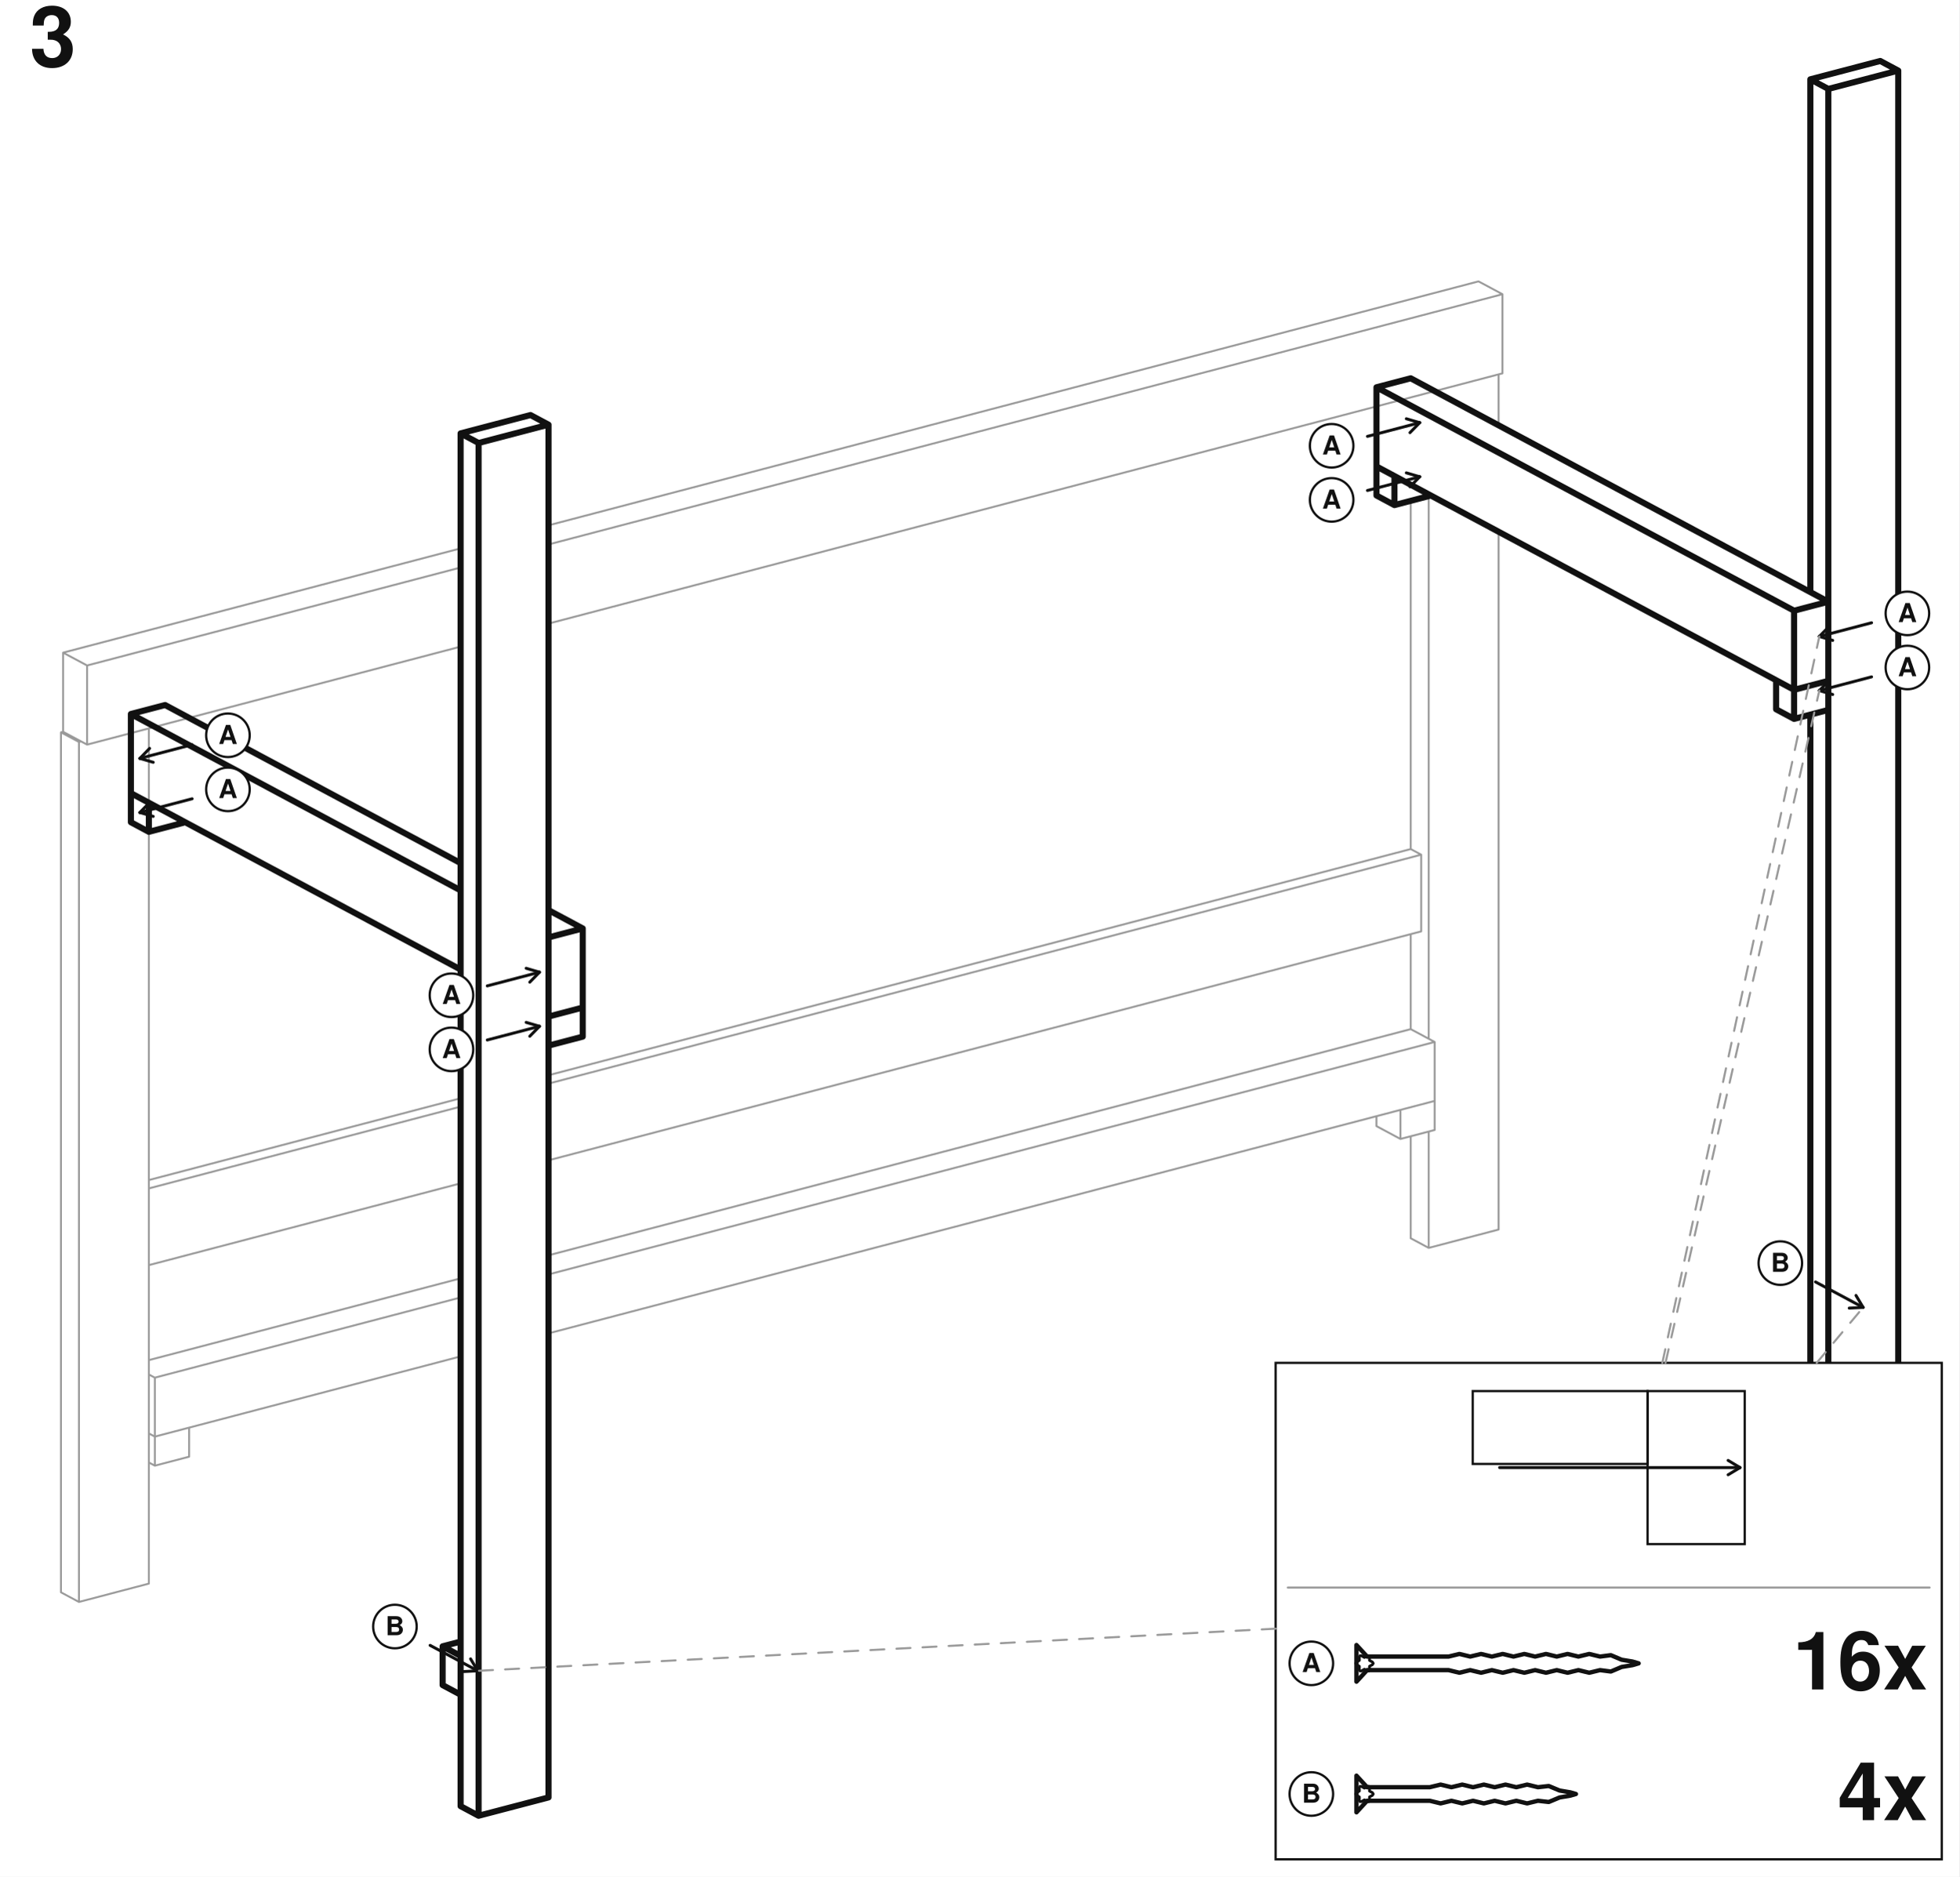
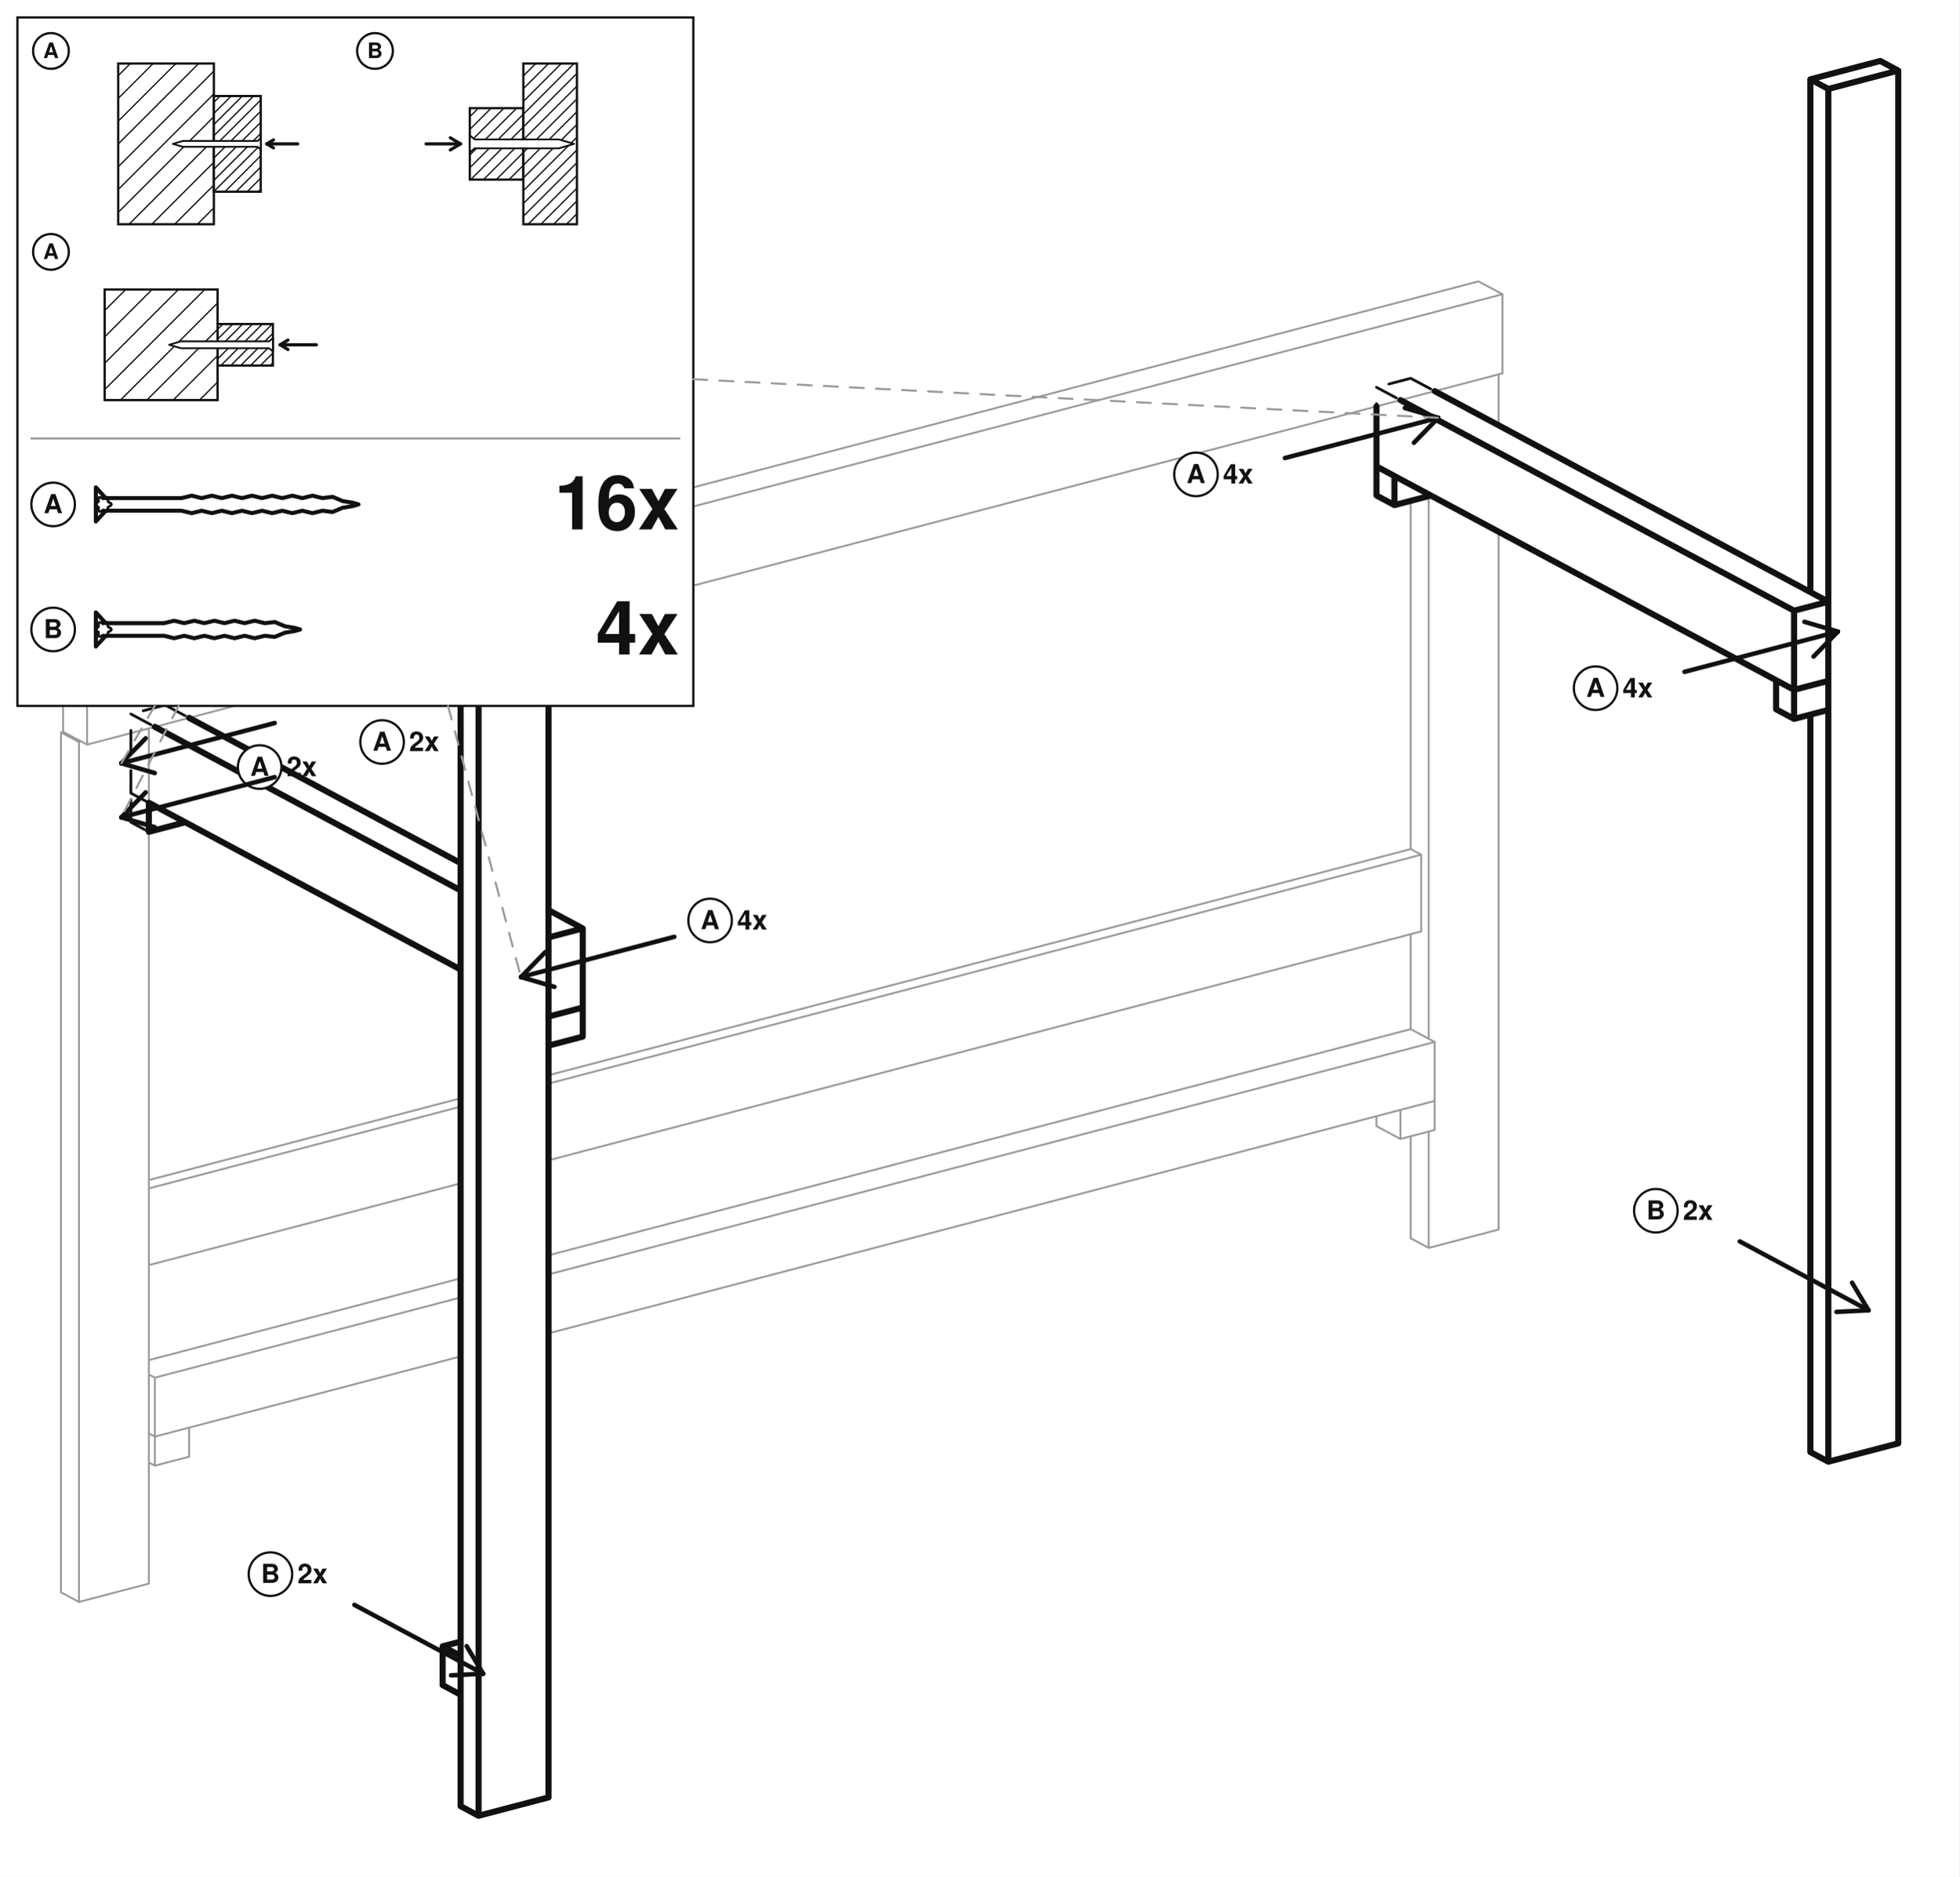
<svg xmlns="http://www.w3.org/2000/svg" viewBox="-1124.81 -954.68 2249.62 2154.84">
  <rect x="-1124.81" y="-954.68" width="2249.62" height="2154.84" fill="#ffffff" />
  <path d="M495.02,226.96 L522.56,241.69 M522.56,309.38 L522.56,241.69 M-953.89,623.48 L-947,627.16 M-947,694.85 L-947,627.16 M-953.89,691.16 L-947,694.85 M495.02,226.96 L-495.02,486.66 M-595.95,513.13 L-953.89,607.02 M522.56,309.38 L-495.02,576.29 M-595.95,602.76 L-947,694.85 M522.56,241.69 L-495.02,508.61 M-595.95,535.08 L-947,627.16 M522.56,342.76 L522.56,309.38 M455.71,338.34 L455.71,326.91 M483.24,353.07 L483.24,319.69 M455.71,338.34 L483.24,353.07 M522.56,342.76 L483.24,353.07 M522.56,309.38 L483.24,319.69 M-907.68,717.91 L-907.68,684.53 M-953.89,691.16 L-947,694.85 M-947,728.22 L-947,694.85 M-953.89,724.54 L-947,728.22 M-907.68,717.91 L-947,728.22 M-907.68,684.53 L-947,694.85 M595.95,457.09 L595.95,-344.14 M595.95,-466.35 L595.95,-524.87 M495.02,467.1 L495.02,349.98 M495.02,226.96 L495.02,117.89 M495.02,20.2 L495.02,-379.64 M515.67,478.15 L515.67,344.56 M515.67,238.01 L515.67,-387.09 M495.02,467.1 L515.67,478.15 M595.95,457.09 L515.67,478.15 M-953.89,863.62 L-953.89,-118.34 M-1054.81,873.63 L-1054.81,-113.82 M-1054.81,-113.82 L-1034.16,-102.77 M-1034.16,884.68 L-1034.16,-102.77 M-1054.81,873.63 L-1034.16,884.68 M-1052.35,-114.47 L-1054.81,-113.82 M-953.89,863.62 L-1034.16,884.68 M-1031.71,-103.42 L-1034.16,-102.77 M495.02,20.2 L507.07,26.65 M507.07,114.73 L507.07,26.65 M495.02,20.2 L-495.02,279.89 M-595.95,306.37 L-953.89,400.25 M507.07,114.73 L-495.02,377.58 M-595.95,404.05 L-953.89,497.94 M507.07,26.65 L-495.02,289.5 M-595.95,315.97 L-953.89,409.86 M572.84,-631.62 L600.38,-616.89 M600.38,-526.03 L600.38,-616.89 M-1052.35,-114.47 L-1052.35,-205.33 M-1052.35,-205.33 L-1024.82,-190.6 M-1024.82,-99.74 L-1024.82,-190.6 M-1052.35,-114.47 L-1024.82,-99.74 M572.84,-631.62 L-495.02,-351.52 M-595.95,-325.05 L-1052.35,-205.33 M600.38,-526.03 L-495.02,-238.7 M-595.95,-212.23 L-1024.82,-99.74 M600.38,-616.89 L-495.02,-329.57 M-595.95,-303.09 L-1024.82,-190.6" fill="none" stroke="#9a9a9a" stroke-width="2.2" stroke-linecap="round" stroke-linejoin="round" />
-   <path d="M-616.6,980.12 L-616.6,935.61 M-616.6,935.61 L-595.95,946.66 M-595.95,991.17 L-595.95,946.66 M-616.6,980.12 L-595.95,991.17 M-595.95,930.2 L-616.6,935.61 M1034.16,-884.68 L1054.81,-873.63 M1054.81,702.58 L1054.81,-873.63 M953.89,712.59 L953.89,-134.15 M953.89,-274.86 L953.89,-863.62 M953.89,-863.62 L974.53,-852.57 M974.53,723.64 L974.53,-852.57 M953.89,712.59 L974.53,723.64 M1034.16,-884.68 L953.89,-863.62 M1054.81,702.58 L974.53,723.64 M1054.81,-873.63 L974.53,-852.57 M-515.67,-478.15 L-495.02,-467.1 M-495.02,1109.11 L-495.02,-467.1 M-595.95,1119.12 L-595.95,-457.09 M-595.95,-457.09 L-575.3,-446.05 M-575.3,1130.16 L-575.3,-446.05 M-595.95,1119.12 L-575.3,1130.16 M-515.67,-478.15 L-595.95,-457.09 M-495.02,1109.11 L-575.3,1130.16 M-495.02,-467.1 L-575.3,-446.05 M515.67,-385.06 L515.67,-387.09 M455.71,-385.79 L455.71,-419.17 M455.71,-419.17 L476.35,-408.12 M476.35,-374.74 L476.35,-408.12 M455.71,-385.79 L476.35,-374.74 M515.67,-385.06 L476.35,-374.74 M974.53,-139.57 L974.53,-172.95 M914.57,-140.3 L914.57,-173.68 M914.57,-173.68 L935.22,-162.63 M935.22,-129.26 L935.22,-162.63 M914.57,-140.3 L935.22,-129.26 M974.53,-139.57 L935.22,-129.26 M974.53,-172.95 L935.22,-162.63 M-914.57,-9.9 L-914.57,-11.93 M-974.53,-10.63 L-974.53,-44.01 M-974.53,-44.01 L-953.89,-32.97 M-953.89,0.41 L-953.89,-32.97 M-974.53,-10.63 L-953.89,0.41 M-914.57,-9.9 L-953.89,0.41 M-455.71,235.59 L-455.71,202.21 M-495.02,245.9 L-495.02,212.52 M-455.71,235.59 L-495.02,245.9 M-455.71,202.21 L-495.02,212.52 M495.02,-520.35 L974.53,-263.81 M974.53,-172.95 L974.53,-263.81 M455.71,-419.17 L455.71,-510.03 M455.71,-510.03 L935.22,-253.5 M935.22,-162.63 L935.22,-253.5 M455.71,-419.17 L935.22,-162.63 M495.02,-520.35 L455.71,-510.03 M974.53,-172.95 L935.22,-162.63 M974.53,-263.81 L935.22,-253.5 M-935.22,-145.19 L-595.95,36.31 M-495.02,90.31 L-455.71,111.34 M-455.71,202.21 L-455.71,111.34 M-974.53,-44.01 L-974.53,-134.88 M-974.53,-134.88 L-595.95,67.66 M-495.02,212.52 L-495.02,121.66 M-974.53,-44.01 L-595.95,158.53 M-935.22,-145.19 L-974.53,-134.88 M-455.71,202.21 L-495.02,212.52 M-455.71,111.34 L-495.02,121.66" fill="none" stroke="#111111" stroke-width="7" stroke-linecap="round" stroke-linejoin="round" />
-   <text x="-1090.81" y="-878.68" font-family="Helvetica, Arial, sans-serif" font-size="96" font-weight="bold" text-anchor="start" fill="#111111">3</text>
-   <rect x="339.94" y="610.16" width="764.87" height="570" rx="0" fill="#ffffff" stroke="#111111" stroke-width="2.6" />
-   <rect x="566.22" y="642.56" width="200.78" height="83.66" rx="0" fill="none" stroke="#111111" stroke-width="2.6" />
-   <rect x="766.99" y="642.56" width="111.54" height="175.68" rx="0" fill="none" stroke="#111111" stroke-width="2.6" />
-   <path d="M597.09,730.4 L873.18,730.4" fill="none" stroke="#111111" stroke-width="3.4" stroke-linecap="round" />
-   <path d="M873.18,730.4 L859.47,722.16" fill="none" stroke="#111111" stroke-width="3.4" stroke-linecap="round" />
-   <path d="M873.18,730.4 L859.47,738.65" fill="none" stroke="#111111" stroke-width="3.4" stroke-linecap="round" />
-   <path d="M353.94,868.16 L1090.81,868.16" fill="none" stroke="#9a9a9a" stroke-width="2.4" stroke-linecap="round" />
-   <circle cx="380.94" cy="955.16" r="25" fill="#ffffff" stroke="#111111" stroke-width="2.6" />
-   <text x="380.94" y="965.16" font-family="Helvetica, Arial, sans-serif" font-size="30" font-weight="bold" text-anchor="middle" fill="#111111">A</text>
-   <svg x="421.94" y="901.16" width="345.6" height="108" viewBox="0 0 384 120" preserveAspectRatio="xMidYMid meet">
+   <path d="M-616.6,980.12 L-616.6,935.61 M-616.6,935.61 L-595.95,946.66 M-595.95,991.17 L-595.95,946.66 M-616.6,980.12 L-595.95,991.17 M-595.95,930.2 L-616.6,935.61 M1034.16,-884.68 L1054.81,-873.63 M1054.81,702.58 L1054.81,-873.63 M953.89,712.59 L953.89,-134.15 M953.89,-274.86 L953.89,-863.62 M953.89,-863.62 L974.53,-852.57 M974.53,723.64 L974.53,-852.57 M953.89,712.59 L974.53,723.64 M1034.16,-884.68 L953.89,-863.62 M1054.81,702.58 L974.53,723.64 M1054.81,-873.63 L974.53,-852.57 M-515.67,-478.15 L-495.02,-467.1 M-495.02,1109.11 L-495.02,-467.1 M-595.95,1119.12 L-595.95,-457.09 M-595.95,-457.09 L-575.3,-446.05 M-575.3,1130.16 L-575.3,-446.05 M-595.95,1119.12 L-575.3,1130.16 M-515.67,-478.15 L-595.95,-457.09 M-495.02,1109.11 L-575.3,1130.16 M-495.02,-467.1 L-575.3,-446.05 M515.67,-385.06 L515.67,-387.09 M455.71,-385.79 L455.71,-419.17 M455.71,-419.17 L476.35,-408.12 M476.35,-374.74 L476.35,-408.12 M455.71,-385.79 L476.35,-374.74 M515.67,-385.06 L476.35,-374.74 M974.53,-139.57 L974.53,-172.95 M914.57,-140.3 L914.57,-173.68 M914.57,-173.68 L935.22,-162.63 M935.22,-129.26 L935.22,-162.63 M914.57,-140.3 L935.22,-129.26 M974.53,-139.57 L935.22,-129.26 M974.53,-172.95 L935.22,-162.63 M-914.57,-9.9 L-914.57,-11.93 M-974.53,-10.63 L-974.53,-44.01 M-974.53,-44.01 L-953.89,-32.97 M-953.89,0.41 L-953.89,-32.97 M-974.53,-10.63 L-953.89,0.41 M-914.57,-9.9 L-953.89,0.41 M-455.71,235.59 L-455.71,202.21 M-495.02,245.9 L-495.02,212.52 M-455.71,235.59 L-495.02,245.9 M-455.71,202.21 L-495.02,212.52 M495.02,-520.35 L974.53,-263.81 M974.53,-172.95 L974.53,-263.81 M455.71,-419.17 L455.71,-510.03 M455.71,-510.03 L935.22,-253.5 M935.22,-162.63 L935.22,-253.5 M455.71,-419.17 L935.22,-162.63 M495.02,-520.35 L455.71,-510.03 M974.53,-172.95 L935.22,-162.63 M974.53,-263.81 L935.22,-253.5 M-935.22,-145.19 L-595.95,36.31 M-495.02,90.31 L-455.71,111.34 M-455.71,202.21 L-455.71,111.34 M-974.53,-44.01 L-974.53,-134.88 M-974.53,-134.88 L-595.95,67.66 M-495.02,212.52 L-495.02,121.66 M-974.53,-44.01 L-595.95,158.53 M-935.22,-145.19 L-974.53,-134.88 M-455.71,202.21 L-495.02,212.52 M-455.71,111.34 L-495.02,121.66" fill="none" stroke="#111111" stroke-width="3.15" stroke-linecap="round" stroke-linejoin="round" stroke-dasharray="26 20" />
+   <path d="M-616.6,980.12 L-616.6,935.61 M-616.6,935.61 L-595.95,946.66 M-595.95,991.17 L-595.95,946.66 M-616.6,980.12 L-595.95,991.17 M-595.95,930.2 L-616.6,935.61 M1034.16,-884.68 L1054.81,-873.63 M1054.81,702.58 L1054.81,-873.63 M953.89,712.59 L953.89,-134.15 M953.89,-274.86 L953.89,-863.62 M953.89,-863.62 L974.53,-852.57 M974.53,723.64 L974.53,-852.57 M953.89,712.59 L974.53,723.64 M1034.16,-884.68 L953.89,-863.62 M1054.81,702.58 L974.53,723.64 M1054.81,-873.63 L974.53,-852.57 M-515.67,-478.15 L-495.02,-467.1 M-495.02,1109.11 L-495.02,-467.1 M-595.95,1119.12 L-595.95,-457.09 M-595.95,-457.09 L-575.3,-446.05 M-575.3,1130.16 L-575.3,-446.05 M-595.95,1119.12 L-575.3,1130.16 M-515.67,-478.15 L-595.95,-457.09 M-495.02,1109.11 L-575.3,1130.16 M-495.02,-467.1 L-575.3,-446.05 M515.67,-385.06 L515.67,-387.09 M455.71,-385.79 L455.71,-419.17 M455.71,-419.17 L476.35,-408.12 M476.35,-374.74 L476.35,-408.12 M455.71,-385.79 L476.35,-374.74 M515.67,-385.06 L476.35,-374.74 M974.53,-139.57 L974.53,-172.95 M914.57,-140.3 L914.57,-173.68 M914.57,-173.68 L935.22,-162.63 M935.22,-129.26 L935.22,-162.63 M914.57,-140.3 L935.22,-129.26 M974.53,-139.57 L935.22,-129.26 M974.53,-172.95 L935.22,-162.63 M-914.57,-9.9 L-914.57,-11.93 M-953.89,0.41 L-953.89,-32.97 M-914.57,-9.9 L-953.89,0.41 M-455.71,235.59 L-455.71,202.21 M-495.02,245.9 L-495.02,212.52 M-455.71,235.59 L-495.02,245.9 M-455.71,202.21 L-495.02,212.52 M522.56,-505.62 L974.53,-263.81 M974.53,-172.95 L974.53,-263.81 M455.71,-419.17 L455.71,-488.08 M483.24,-495.3 L935.22,-253.5 M935.22,-162.63 L935.22,-253.5 M455.71,-419.17 L935.22,-162.63 M974.53,-172.95 L935.22,-162.63 M974.53,-263.81 L935.22,-253.5 M-907.68,-130.46 L-595.95,36.31 M-495.02,90.31 L-455.71,111.34 M-455.71,202.21 L-455.71,111.34 M-947,-120.15 L-595.95,67.66 M-495.02,212.52 L-495.02,121.66 M-953.89,-32.97 L-595.95,158.53 M-455.71,202.21 L-495.02,212.52 M-455.71,111.34 L-495.02,121.66" fill="none" stroke="#111111" stroke-width="7" stroke-linecap="round" stroke-linejoin="round" />
+   <rect x="-1104.81" y="-934.68" width="776.12" height="790.52" rx="0" fill="#ffffff" stroke="#111111" stroke-width="2.6" />
+   <rect x="-989.09" y="-881.77" width="109.85" height="184.54" rx="0" fill="#ffffff" stroke="#111111" stroke-width="2.6" />
+   <path d="M-989.09,-867.84 L-975.16,-881.77 M-989.09,-841.68 L-949,-881.77 M-989.09,-815.53 L-922.85,-881.77 M-989.09,-789.37 L-896.69,-881.77 M-989.09,-763.22 L-879.24,-873.07 M-989.09,-737.07 L-879.24,-846.91 M-989.09,-710.91 L-879.24,-820.76 M-976.62,-697.23 L-879.24,-794.6 M-950.47,-697.23 L-879.24,-768.45 M-924.31,-697.23 L-879.24,-742.3 M-898.16,-697.23 L-879.24,-716.14" fill="none" stroke="#111111" stroke-width="1.5" />
+   <rect x="-879.24" y="-844.42" width="53.8" height="109.85" rx="0" fill="#ffffff" stroke="#111111" stroke-width="2.6" />
+   <path d="M-879.24,-837.3 L-872.13,-844.42 M-879.24,-824.49 L-859.32,-844.42 M-879.24,-811.68 L-846.51,-844.42 M-879.24,-798.87 L-833.7,-844.42 M-879.24,-786.06 L-825.44,-839.87 M-879.24,-773.25 L-825.44,-827.06 M-879.24,-760.44 L-825.44,-814.25 M-879.24,-747.63 L-825.44,-801.44 M-879.24,-734.82 L-825.44,-788.63 M-866.68,-734.57 L-825.44,-775.82 M-853.87,-734.57 L-825.44,-763.01 M-841.06,-734.57 L-825.44,-750.2 M-828.25,-734.57 L-825.44,-737.39" fill="none" stroke="#111111" stroke-width="1.5" />
+   <path d="M-825.44,-795.89 L-829.14,-792.86 L-914.89,-792.86 L-926.32,-789.5 L-914.89,-786.14 L-829.14,-786.14 L-825.44,-783.11 Z" fill="#ffffff" stroke="#111111" stroke-width="2.08" stroke-linejoin="round" />
+   <path d="M-783.07,-789.5 L-818.41,-789.5" fill="none" stroke="#111111" stroke-width="3.64" stroke-linecap="round" />
+   <path d="M-818.41,-789.5 L-810.75,-784.89" fill="none" stroke="#111111" stroke-width="3.64" stroke-linecap="round" />
+   <path d="M-818.41,-789.5 L-810.75,-794.11" fill="none" stroke="#111111" stroke-width="3.64" stroke-linecap="round" />
+   <circle cx="-1066.31" cy="-896.18" r="20.5" fill="#ffffff" stroke="#111111" stroke-width="2.6" />
+   <text x="-1066.31" y="-887.98" font-family="Helvetica, Arial, sans-serif" font-size="24.6" font-weight="bold" text-anchor="middle" fill="#111111">A</text>
+   <rect x="-585.4" y="-830.51" width="61.51" height="82.02" rx="0" fill="#ffffff" stroke="#111111" stroke-width="2.6" />
+   <path d="M-585.4,-820.63 L-575.52,-830.51 M-585.4,-805.99 L-560.88,-830.51 M-585.4,-791.34 L-546.23,-830.51 M-585.4,-776.69 L-531.59,-830.51 M-585.4,-762.05 L-523.89,-823.56 M-584.31,-748.49 L-523.89,-808.91 M-569.67,-748.49 L-523.89,-794.27 M-555.02,-748.49 L-523.89,-779.62 M-540.37,-748.49 L-523.89,-764.98 M-525.73,-748.49 L-523.89,-750.33" fill="none" stroke="#111111" stroke-width="1.5" />
+   <rect x="-523.89" y="-881.77" width="61.51" height="184.54" rx="0" fill="#ffffff" stroke="#111111" stroke-width="2.6" />
+   <path d="M-523.89,-867.5 L-509.62,-881.77 M-523.89,-852.85 L-494.97,-881.77 M-523.89,-838.21 L-480.32,-881.77 M-523.89,-823.56 L-465.68,-881.77 M-523.89,-808.91 L-462.37,-870.43 M-523.89,-794.27 L-462.37,-855.78 M-523.89,-779.62 L-462.37,-841.14 M-523.89,-764.98 L-462.37,-826.49 M-523.89,-750.33 L-462.37,-811.84 M-523.89,-735.68 L-462.37,-797.2 M-523.89,-721.04 L-462.37,-782.55 M-523.89,-706.39 L-462.37,-767.91 M-518.4,-697.23 L-462.37,-753.26 M-503.76,-697.23 L-462.37,-738.61 M-489.11,-697.23 L-462.37,-723.97 M-474.47,-697.23 L-462.37,-709.32" fill="none" stroke="#111111" stroke-width="1.5" />
+   <path d="M-585.4,-799.24 L-579.76,-794.62 L-483.22,-794.62 L-465.79,-789.5 L-483.22,-784.37 L-579.76,-784.37 L-585.4,-779.76 Z" fill="#ffffff" stroke="#111111" stroke-width="2.08" stroke-linejoin="round" />
+   <path d="M-635.64,-789.5 L-596.11,-789.5" fill="none" stroke="#111111" stroke-width="3.64" stroke-linecap="round" />
+   <path d="M-596.11,-789.5 L-607.8,-796.53" fill="none" stroke="#111111" stroke-width="3.64" stroke-linecap="round" />
+   <path d="M-596.11,-789.5 L-607.8,-782.47" fill="none" stroke="#111111" stroke-width="3.64" stroke-linecap="round" />
+   <circle cx="-694.25" cy="-896.18" r="20.5" fill="#ffffff" stroke="#111111" stroke-width="2.6" />
+   <text x="-694.25" y="-887.98" font-family="Helvetica, Arial, sans-serif" font-size="24.6" font-weight="bold" text-anchor="middle" fill="#111111">B</text>
+   <rect x="-875" y="-582.64" width="63.51" height="47.63" rx="0" fill="#ffffff" stroke="#111111" stroke-width="2.6" />
+   <path d="M-875,-576.56 L-868.92,-582.64 M-875,-565.22 L-857.58,-582.64 M-875,-553.88 L-846.24,-582.64 M-875,-542.54 L-834.9,-582.64 M-871.19,-535.01 L-823.56,-582.64 M-859.85,-535.01 L-812.22,-582.64 M-848.51,-535.01 L-811.49,-572.02 M-837.17,-535.01 L-811.49,-560.68 M-825.83,-535.01 L-811.49,-549.34 M-814.49,-535.01 L-811.49,-538" fill="none" stroke="#111111" stroke-width="1.5" />
+   <rect x="-1004.65" y="-622.33" width="129.66" height="127.01" rx="0" fill="#ffffff" stroke="#111111" stroke-width="2.6" />
+   <path d="M-1004.65,-598.11 L-980.43,-622.33 M-1004.65,-567.86 L-950.19,-622.33 M-1004.65,-537.62 L-919.95,-622.33 M-1004.65,-507.38 L-889.71,-622.33 M-986.48,-495.32 L-875,-606.8 M-956.24,-495.32 L-875,-576.56 M-926,-495.32 L-875,-546.32 M-895.76,-495.32 L-875,-516.08" fill="none" stroke="#111111" stroke-width="1.5" />
+   <path d="M-811.49,-566.36 L-815.86,-562.79 L-917.07,-562.79 L-930.56,-558.82 L-917.07,-554.85 L-815.86,-554.85 L-811.49,-551.28 Z" fill="#ffffff" stroke="#111111" stroke-width="2.08" stroke-linejoin="round" />
+   <path d="M-761.48,-558.82 L-803.2,-558.82" fill="none" stroke="#111111" stroke-width="3.64" stroke-linecap="round" />
+   <path d="M-803.2,-558.82 L-794.15,-553.38" fill="none" stroke="#111111" stroke-width="3.64" stroke-linecap="round" />
+   <path d="M-803.2,-558.82 L-794.15,-564.26" fill="none" stroke="#111111" stroke-width="3.64" stroke-linecap="round" />
+   <circle cx="-1066.31" cy="-665.5" r="20.5" fill="#ffffff" stroke="#111111" stroke-width="2.6" />
+   <text x="-1066.31" y="-657.3" font-family="Helvetica, Arial, sans-serif" font-size="24.6" font-weight="bold" text-anchor="middle" fill="#111111">A</text>
+   <path d="M-1088.81,-451.32 L-344.69,-451.32" fill="none" stroke="#9a9a9a" stroke-width="2.4" stroke-linecap="round" />
+   <circle cx="-1063.81" cy="-375.53" r="25" fill="#ffffff" stroke="#111111" stroke-width="2.6" />
+   <text x="-1063.81" y="-365.53" font-family="Helvetica, Arial, sans-serif" font-size="30" font-weight="bold" text-anchor="middle" fill="#111111">A</text>
+   <svg x="-1024.81" y="-425.79" width="321.62" height="100.51" viewBox="0 0 384 120" preserveAspectRatio="xMidYMid meet">
    <g fill="none" stroke="#111" stroke-width="5.5" stroke-linecap="round" stroke-linejoin="round">
      <g transform="scale(4) translate(3 15)" stroke-width="1.38">
        <path d="M 0 -5.85 L 3.39 -2.16 L 29.38 -2.16 L 29.38 -2.16 L 32.83 -3 L 36.28 -2.16 L 39.73 -3 L 43.18 -2.16 L 46.63 -3 L 50.08 -2.16 L 53.53 -3 L 56.98 -2.16 L 60.43 -3 L 63.88 -2.16 L 67.33 -3 L 70.78 -2.16 L 74.23 -3 L 77.68 -2.16 L 81.13 -2.61 L 84.58 -1.15 L 88.03 -0.58 L 90 0 L 90 0 L 90 0 L 88.03 0.58 L 84.58 1.15 L 81.13 2.61 L 77.68 2.16 L 74.23 3 L 70.78 2.16 L 67.33 3 L 63.88 2.16 L 60.43 3 L 56.98 2.16 L 53.53 3 L 50.08 2.16 L 46.63 3 L 43.18 2.16 L 39.73 3 L 36.28 2.16 L 32.83 3 L 29.38 2.16 L 29.38 2.16 L 3.39 2.16 L 0 5.85 Z" />
        <path d="M 5.35 0 L 5.07 0.45 L 4.52 0.72 L 4.16 0.94 L 4.15 1.35 L 4.19 1.97 L 3.94 2.43 L 3.42 2.42 L 2.91 2.07 L 2.54 1.87 L 2.17 2.07 L 1.66 2.42 L 1.14 2.43 L 0.89 1.97 L 0.93 1.35 L 0.92 0.94 L 0.56 0.72 L 0.01 0.45 L -0.27 0 L 0.01 -0.45 L 0.56 -0.72 L 0.92 -0.94 L 0.93 -1.35 L 0.89 -1.97 L 1.14 -2.43 L 1.66 -2.42 L 2.17 -2.07 L 2.54 -1.87 L 2.91 -2.07 L 3.42 -2.42 L 3.94 -2.43 L 4.19 -1.97 L 4.15 -1.35 L 4.16 -0.94 L 4.52 -0.72 L 5.07 -0.45 Z" stroke-width="0.88" />
      </g>
    </g>
  </svg>
-   <text x="1088.81" y="985.16" font-family="Helvetica, Arial, sans-serif" font-size="93" font-weight="bold" text-anchor="end" fill="#111111">16x</text>
-   <circle cx="380.94" cy="1105.16" r="25" fill="#ffffff" stroke="#111111" stroke-width="2.6" />
-   <text x="380.94" y="1115.16" font-family="Helvetica, Arial, sans-serif" font-size="30" font-weight="bold" text-anchor="middle" fill="#111111">B</text>
-   <svg x="421.94" y="1051.16" width="273.6" height="108" viewBox="0 0 304 120" preserveAspectRatio="xMidYMid meet">
+   <text x="-344.69" y="-346.82" font-family="Helvetica, Arial, sans-serif" font-size="86.15" font-weight="bold" text-anchor="end" fill="#111111">16x</text>
+   <circle cx="-1063.81" cy="-231.95" r="25" fill="#ffffff" stroke="#111111" stroke-width="2.6" />
+   <text x="-1063.81" y="-221.95" font-family="Helvetica, Arial, sans-serif" font-size="30" font-weight="bold" text-anchor="middle" fill="#111111">B</text>
+   <svg x="-1024.81" y="-282.2" width="254.62" height="100.51" viewBox="0 0 304 120" preserveAspectRatio="xMidYMid meet">
    <g fill="none" stroke="#111" stroke-width="5.5" stroke-linecap="round" stroke-linejoin="round">
      <g transform="scale(4) translate(3 15)" stroke-width="1.38">
        <path d="M 0 -5.85 L 3.39 -2.16 L 23.38 -2.16 L 23.38 -2.16 L 26.83 -3 L 30.28 -2.16 L 33.73 -3 L 37.18 -2.16 L 40.63 -3 L 44.08 -2.16 L 47.53 -3 L 50.98 -2.16 L 54.43 -3 L 57.88 -2.16 L 61.33 -2.55 L 64.78 -1.11 L 68.23 -0.52 L 70 0 L 70 0 L 70 0 L 68.23 0.52 L 64.78 1.11 L 61.33 2.55 L 57.88 2.16 L 54.43 3 L 50.98 2.16 L 47.53 3 L 44.08 2.16 L 40.63 3 L 37.18 2.16 L 33.73 3 L 30.28 2.16 L 26.83 3 L 23.38 2.16 L 23.38 2.16 L 3.39 2.16 L 0 5.85 Z" />
        <path d="M 5.35 0 L 5.07 0.45 L 4.52 0.72 L 4.16 0.94 L 4.15 1.35 L 4.19 1.97 L 3.94 2.43 L 3.42 2.42 L 2.91 2.07 L 2.54 1.87 L 2.17 2.07 L 1.66 2.42 L 1.14 2.43 L 0.89 1.97 L 0.93 1.35 L 0.92 0.94 L 0.56 0.72 L 0.01 0.45 L -0.27 0 L 0.01 -0.45 L 0.56 -0.72 L 0.92 -0.94 L 0.93 -1.35 L 0.89 -1.97 L 1.14 -2.43 L 1.66 -2.42 L 2.17 -2.07 L 2.54 -1.87 L 2.91 -2.07 L 3.42 -2.42 L 3.94 -2.43 L 4.19 -1.97 L 4.15 -1.35 L 4.16 -0.94 L 4.52 -0.72 L 5.07 -0.45 Z" stroke-width="0.88" />
      </g>
    </g>
  </svg>
-   <text x="1088.81" y="1135.16" font-family="Helvetica, Arial, sans-serif" font-size="93" font-weight="bold" text-anchor="end" fill="#111111">4x</text>
-   <path d="M1024.18,-239.63 L964.21,-223.9" fill="none" stroke="#111111" stroke-width="3.4" stroke-linecap="round" />
-   <path d="M964.21,-223.9 L979.56,-219.4" fill="none" stroke="#111111" stroke-width="3.4" stroke-linecap="round" />
-   <path d="M964.21,-223.9 L975.38,-235.36" fill="none" stroke="#111111" stroke-width="3.4" stroke-linecap="round" />
-   <circle cx="1065.31" cy="-250.42" r="25" fill="#ffffff" stroke="#111111" stroke-width="2.6" />
-   <text x="1065.31" y="-240.42" font-family="Helvetica, Arial, sans-serif" font-size="30" font-weight="bold" text-anchor="middle" fill="#111111">A</text>
-   <path d="M-565.32,177.3 L-505.35,161.57" fill="none" stroke="#111111" stroke-width="3.4" stroke-linecap="round" />
-   <path d="M-505.35,161.57 L-520.7,157.07" fill="none" stroke="#111111" stroke-width="3.4" stroke-linecap="round" />
-   <path d="M-505.35,161.57 L-516.52,173.02" fill="none" stroke="#111111" stroke-width="3.4" stroke-linecap="round" />
-   <circle cx="-606.45" cy="188.09" r="25" fill="#ffffff" stroke="#111111" stroke-width="2.6" />
-   <text x="-606.45" y="198.09" font-family="Helvetica, Arial, sans-serif" font-size="30" font-weight="bold" text-anchor="middle" fill="#111111">A</text>
-   <path d="M445.38,-453.66 L505.35,-469.39" fill="none" stroke="#111111" stroke-width="3.4" stroke-linecap="round" />
-   <path d="M505.35,-469.39 L489.99,-473.89" fill="none" stroke="#111111" stroke-width="3.4" stroke-linecap="round" />
-   <path d="M505.35,-469.39 L494.18,-457.93" fill="none" stroke="#111111" stroke-width="3.4" stroke-linecap="round" />
-   <circle cx="404.24" cy="-442.87" r="25" fill="#ffffff" stroke="#111111" stroke-width="2.6" />
-   <text x="404.24" y="-432.87" font-family="Helvetica, Arial, sans-serif" font-size="30" font-weight="bold" text-anchor="middle" fill="#111111">A</text>
-   <path d="M-904.24,-99.65 L-964.21,-83.92" fill="none" stroke="#111111" stroke-width="3.4" stroke-linecap="round" />
-   <path d="M-964.21,-83.92 L-948.86,-79.42" fill="none" stroke="#111111" stroke-width="3.4" stroke-linecap="round" />
-   <path d="M-964.21,-83.92 L-953.04,-95.38" fill="none" stroke="#111111" stroke-width="3.4" stroke-linecap="round" />
-   <circle cx="-863.11" cy="-110.44" r="25" fill="#ffffff" stroke="#111111" stroke-width="2.6" />
-   <text x="-863.11" y="-100.44" font-family="Helvetica, Arial, sans-serif" font-size="30" font-weight="bold" text-anchor="middle" fill="#111111">A</text>
-   <path d="M959.83,517.24 L1014.5,546.49" fill="none" stroke="#111111" stroke-width="3.4" stroke-linecap="round" />
-   <path d="M1014.5,546.49 L1006.3,532.75" fill="none" stroke="#111111" stroke-width="3.4" stroke-linecap="round" />
-   <path d="M1014.5,546.49 L998.52,547.29" fill="none" stroke="#111111" stroke-width="3.4" stroke-linecap="round" />
-   <circle cx="919.42" cy="495.62" r="25" fill="#ffffff" stroke="#111111" stroke-width="2.6" />
-   <text x="919.42" y="505.62" font-family="Helvetica, Arial, sans-serif" font-size="30" font-weight="bold" text-anchor="middle" fill="#111111">B</text>
-   <path d="M-630.96,934.51 L-576.29,963.76" fill="none" stroke="#111111" stroke-width="3.4" stroke-linecap="round" />
-   <path d="M-576.29,963.76 L-584.49,950.02" fill="none" stroke="#111111" stroke-width="3.4" stroke-linecap="round" />
-   <path d="M-576.29,963.76 L-592.27,964.56" fill="none" stroke="#111111" stroke-width="3.4" stroke-linecap="round" />
-   <circle cx="-671.37" cy="912.89" r="25" fill="#ffffff" stroke="#111111" stroke-width="2.6" />
-   <text x="-671.37" y="922.89" font-family="Helvetica, Arial, sans-serif" font-size="30" font-weight="bold" text-anchor="middle" fill="#111111">B</text>
-   <path d="M1024.18,-177.51 L964.21,-161.78" fill="none" stroke="#111111" stroke-width="3.4" stroke-linecap="round" />
-   <path d="M964.21,-161.78 L979.56,-157.28" fill="none" stroke="#111111" stroke-width="3.4" stroke-linecap="round" />
-   <path d="M964.21,-161.78 L975.38,-173.24" fill="none" stroke="#111111" stroke-width="3.4" stroke-linecap="round" />
-   <circle cx="1065.31" cy="-188.3" r="25" fill="#ffffff" stroke="#111111" stroke-width="2.6" />
-   <text x="1065.31" y="-178.3" font-family="Helvetica, Arial, sans-serif" font-size="30" font-weight="bold" text-anchor="middle" fill="#111111">A</text>
-   <path d="M-565.32,239.42 L-505.35,223.69" fill="none" stroke="#111111" stroke-width="3.4" stroke-linecap="round" />
-   <path d="M-505.35,223.69 L-520.7,219.19" fill="none" stroke="#111111" stroke-width="3.4" stroke-linecap="round" />
-   <path d="M-505.35,223.69 L-516.52,235.14" fill="none" stroke="#111111" stroke-width="3.4" stroke-linecap="round" />
-   <circle cx="-606.45" cy="250.21" r="25" fill="#ffffff" stroke="#111111" stroke-width="2.6" />
-   <text x="-606.45" y="260.21" font-family="Helvetica, Arial, sans-serif" font-size="30" font-weight="bold" text-anchor="middle" fill="#111111">A</text>
-   <path d="M445.38,-391.54 L505.35,-407.27" fill="none" stroke="#111111" stroke-width="3.4" stroke-linecap="round" />
-   <path d="M505.35,-407.27 L489.99,-411.77" fill="none" stroke="#111111" stroke-width="3.4" stroke-linecap="round" />
-   <path d="M505.35,-407.27 L494.18,-395.81" fill="none" stroke="#111111" stroke-width="3.4" stroke-linecap="round" />
-   <circle cx="404.24" cy="-380.75" r="25" fill="#ffffff" stroke="#111111" stroke-width="2.6" />
-   <text x="404.24" y="-370.75" font-family="Helvetica, Arial, sans-serif" font-size="30" font-weight="bold" text-anchor="middle" fill="#111111">A</text>
-   <path d="M-904.24,-37.53 L-964.21,-21.8" fill="none" stroke="#111111" stroke-width="3.4" stroke-linecap="round" />
-   <path d="M-964.21,-21.8 L-948.86,-17.3" fill="none" stroke="#111111" stroke-width="3.4" stroke-linecap="round" />
-   <path d="M-964.21,-21.8 L-953.04,-33.26" fill="none" stroke="#111111" stroke-width="3.4" stroke-linecap="round" />
-   <circle cx="-863.11" cy="-48.32" r="25" fill="#ffffff" stroke="#111111" stroke-width="2.6" />
-   <text x="-863.11" y="-38.32" font-family="Helvetica, Arial, sans-serif" font-size="30" font-weight="bold" text-anchor="middle" fill="#111111">A</text>
-   <path d="M961.15,610.16 L1014.5,546.49" fill="none" stroke="#9a9a9a" stroke-width="2.4" stroke-linecap="round" stroke-dasharray="16 14" />
-   <path d="M787.58,610.16 L964.21,-161.78" fill="none" stroke="#9a9a9a" stroke-width="2.4" stroke-linecap="round" stroke-dasharray="16 14" />
-   <path d="M783.96,610.16 L964.21,-223.9" fill="none" stroke="#9a9a9a" stroke-width="2.4" stroke-linecap="round" stroke-dasharray="16 14" />
-   <path d="M339.94,915.36 L-576.29,963.76" fill="none" stroke="#9a9a9a" stroke-width="2.4" stroke-linecap="round" stroke-dasharray="16 14" />
+   <text x="-344.69" y="-203.23" font-family="Helvetica, Arial, sans-serif" font-size="86.15" font-weight="bold" text-anchor="end" fill="#111111">4x</text>
+   <path d="M350.56,-428.79 L526.65,-474.98" fill="none" stroke="#111111" stroke-width="5.2" stroke-linecap="round" />
+   <path d="M526.65,-474.98 L488.21,-486.24" fill="none" stroke="#111111" stroke-width="5.2" stroke-linecap="round" />
+   <path d="M526.65,-474.98 L498.69,-446.3" fill="none" stroke="#111111" stroke-width="5.2" stroke-linecap="round" />
+   <circle cx="248.46" cy="-410.01" r="25" fill="#ffffff" stroke="#111111" stroke-width="2.6" />
+   <text x="248.46" y="-400.01" font-family="Helvetica, Arial, sans-serif" font-size="30" font-weight="bold" text-anchor="middle" fill="#111111">A</text>
+   <text x="279.46" y="-399.51" font-family="Helvetica, Arial, sans-serif" font-size="31.25" font-weight="bold" text-anchor="start" fill="#111111">4x</text>
+   <path d="M809.42,-183.3 L985.51,-229.49" fill="none" stroke="#111111" stroke-width="5.2" stroke-linecap="round" />
+   <path d="M985.51,-229.49 L947.08,-240.75" fill="none" stroke="#111111" stroke-width="5.2" stroke-linecap="round" />
+   <path d="M985.51,-229.49 L957.55,-200.81" fill="none" stroke="#111111" stroke-width="5.2" stroke-linecap="round" />
+   <circle cx="707.32" cy="-164.52" r="25" fill="#ffffff" stroke="#111111" stroke-width="2.6" />
+   <text x="707.32" y="-154.52" font-family="Helvetica, Arial, sans-serif" font-size="30" font-weight="bold" text-anchor="middle" fill="#111111">A</text>
+   <text x="738.32" y="-154.02" font-family="Helvetica, Arial, sans-serif" font-size="31.25" font-weight="bold" text-anchor="start" fill="#111111">4x</text>
+   <path d="M-809.42,-124.52 L-985.51,-78.34" fill="none" stroke="#111111" stroke-width="5.2" stroke-linecap="round" />
+   <path d="M-985.51,-78.34 L-947.08,-67.07" fill="none" stroke="#111111" stroke-width="5.2" stroke-linecap="round" />
+   <path d="M-985.51,-78.34 L-957.55,-107.01" fill="none" stroke="#111111" stroke-width="5.2" stroke-linecap="round" />
+   <circle cx="-826.66" cy="-73.97" r="25" fill="#ffffff" stroke="#111111" stroke-width="2.6" />
+   <text x="-826.66" y="-63.97" font-family="Helvetica, Arial, sans-serif" font-size="30" font-weight="bold" text-anchor="middle" fill="#111111">A</text>
+   <text x="-795.66" y="-63.47" font-family="Helvetica, Arial, sans-serif" font-size="31.25" font-weight="bold" text-anchor="start" fill="#111111">2x</text>
+   <path d="M-809.42,-62.4 L-985.51,-16.21" fill="none" stroke="#111111" stroke-width="5.2" stroke-linecap="round" />
+   <path d="M-985.51,-16.21 L-947.08,-4.95" fill="none" stroke="#111111" stroke-width="5.2" stroke-linecap="round" />
+   <path d="M-985.51,-16.21 L-957.55,-44.89" fill="none" stroke="#111111" stroke-width="5.2" stroke-linecap="round" />
+   <circle cx="-686.1" cy="-102.75" r="25" fill="#ffffff" stroke="#111111" stroke-width="2.6" />
+   <text x="-686.1" y="-92.75" font-family="Helvetica, Arial, sans-serif" font-size="30" font-weight="bold" text-anchor="middle" fill="#111111">A</text>
+   <text x="-655.1" y="-92.25" font-family="Helvetica, Arial, sans-serif" font-size="31.25" font-weight="bold" text-anchor="start" fill="#111111">2x</text>
+   <path d="M-350.56,120.96 L-526.65,167.15" fill="none" stroke="#111111" stroke-width="5.2" stroke-linecap="round" />
+   <path d="M-526.65,167.15 L-488.21,178.42" fill="none" stroke="#111111" stroke-width="5.2" stroke-linecap="round" />
+   <path d="M-526.65,167.15 L-498.69,138.48" fill="none" stroke="#111111" stroke-width="5.2" stroke-linecap="round" />
+   <circle cx="-309.46" cy="102.18" r="25" fill="#ffffff" stroke="#111111" stroke-width="2.6" />
+   <text x="-309.46" y="112.18" font-family="Helvetica, Arial, sans-serif" font-size="30" font-weight="bold" text-anchor="middle" fill="#111111">A</text>
+   <text x="-278.46" y="112.68" font-family="Helvetica, Arial, sans-serif" font-size="31.25" font-weight="bold" text-anchor="start" fill="#111111">4x</text>
+   <path d="M872.9,470.73 L1020.7,549.8" fill="none" stroke="#111111" stroke-width="5.2" stroke-linecap="round" />
+   <path d="M1020.7,549.8 L1001.8,518.13" fill="none" stroke="#111111" stroke-width="5.2" stroke-linecap="round" />
+   <path d="M1020.7,549.8 L983.87,551.66" fill="none" stroke="#111111" stroke-width="5.2" stroke-linecap="round" />
+   <circle cx="776.51" cy="435.48" r="25" fill="#ffffff" stroke="#111111" stroke-width="2.6" />
+   <text x="776.51" y="445.48" font-family="Helvetica, Arial, sans-serif" font-size="30" font-weight="bold" text-anchor="middle" fill="#111111">B</text>
+   <text x="807.51" y="445.98" font-family="Helvetica, Arial, sans-serif" font-size="31.25" font-weight="bold" text-anchor="start" fill="#111111">2x</text>
+   <path d="M-717.89,888 L-570.1,967.07" fill="none" stroke="#111111" stroke-width="5.2" stroke-linecap="round" />
+   <path d="M-570.1,967.07 L-588.99,935.4" fill="none" stroke="#111111" stroke-width="5.2" stroke-linecap="round" />
+   <path d="M-570.1,967.07 L-606.93,968.93" fill="none" stroke="#111111" stroke-width="5.2" stroke-linecap="round" />
+   <circle cx="-814.29" cy="852.75" r="25" fill="#ffffff" stroke="#111111" stroke-width="2.6" />
+   <text x="-814.29" y="862.75" font-family="Helvetica, Arial, sans-serif" font-size="30" font-weight="bold" text-anchor="middle" fill="#111111">B</text>
+   <text x="-783.29" y="863.25" font-family="Helvetica, Arial, sans-serif" font-size="31.25" font-weight="bold" text-anchor="start" fill="#111111">2x</text>
+   <path d="M-947.14,-144.16 L-985.51,-78.34" fill="none" stroke="#9a9a9a" stroke-width="2.4" stroke-linecap="round" stroke-dasharray="16 14" />
+   <path d="M-919.79,-144.16 L-985.51,-16.21" fill="none" stroke="#9a9a9a" stroke-width="2.4" stroke-linecap="round" stroke-dasharray="16 14" />
+   <path d="M-610.41,-144.16 L-526.65,167.15" fill="none" stroke="#9a9a9a" stroke-width="2.4" stroke-linecap="round" stroke-dasharray="16 14" />
+   <path d="M-328.69,-519.31 L526.65,-474.98" fill="none" stroke="#9a9a9a" stroke-width="2.4" stroke-linecap="round" stroke-dasharray="16 14" />
</svg>
